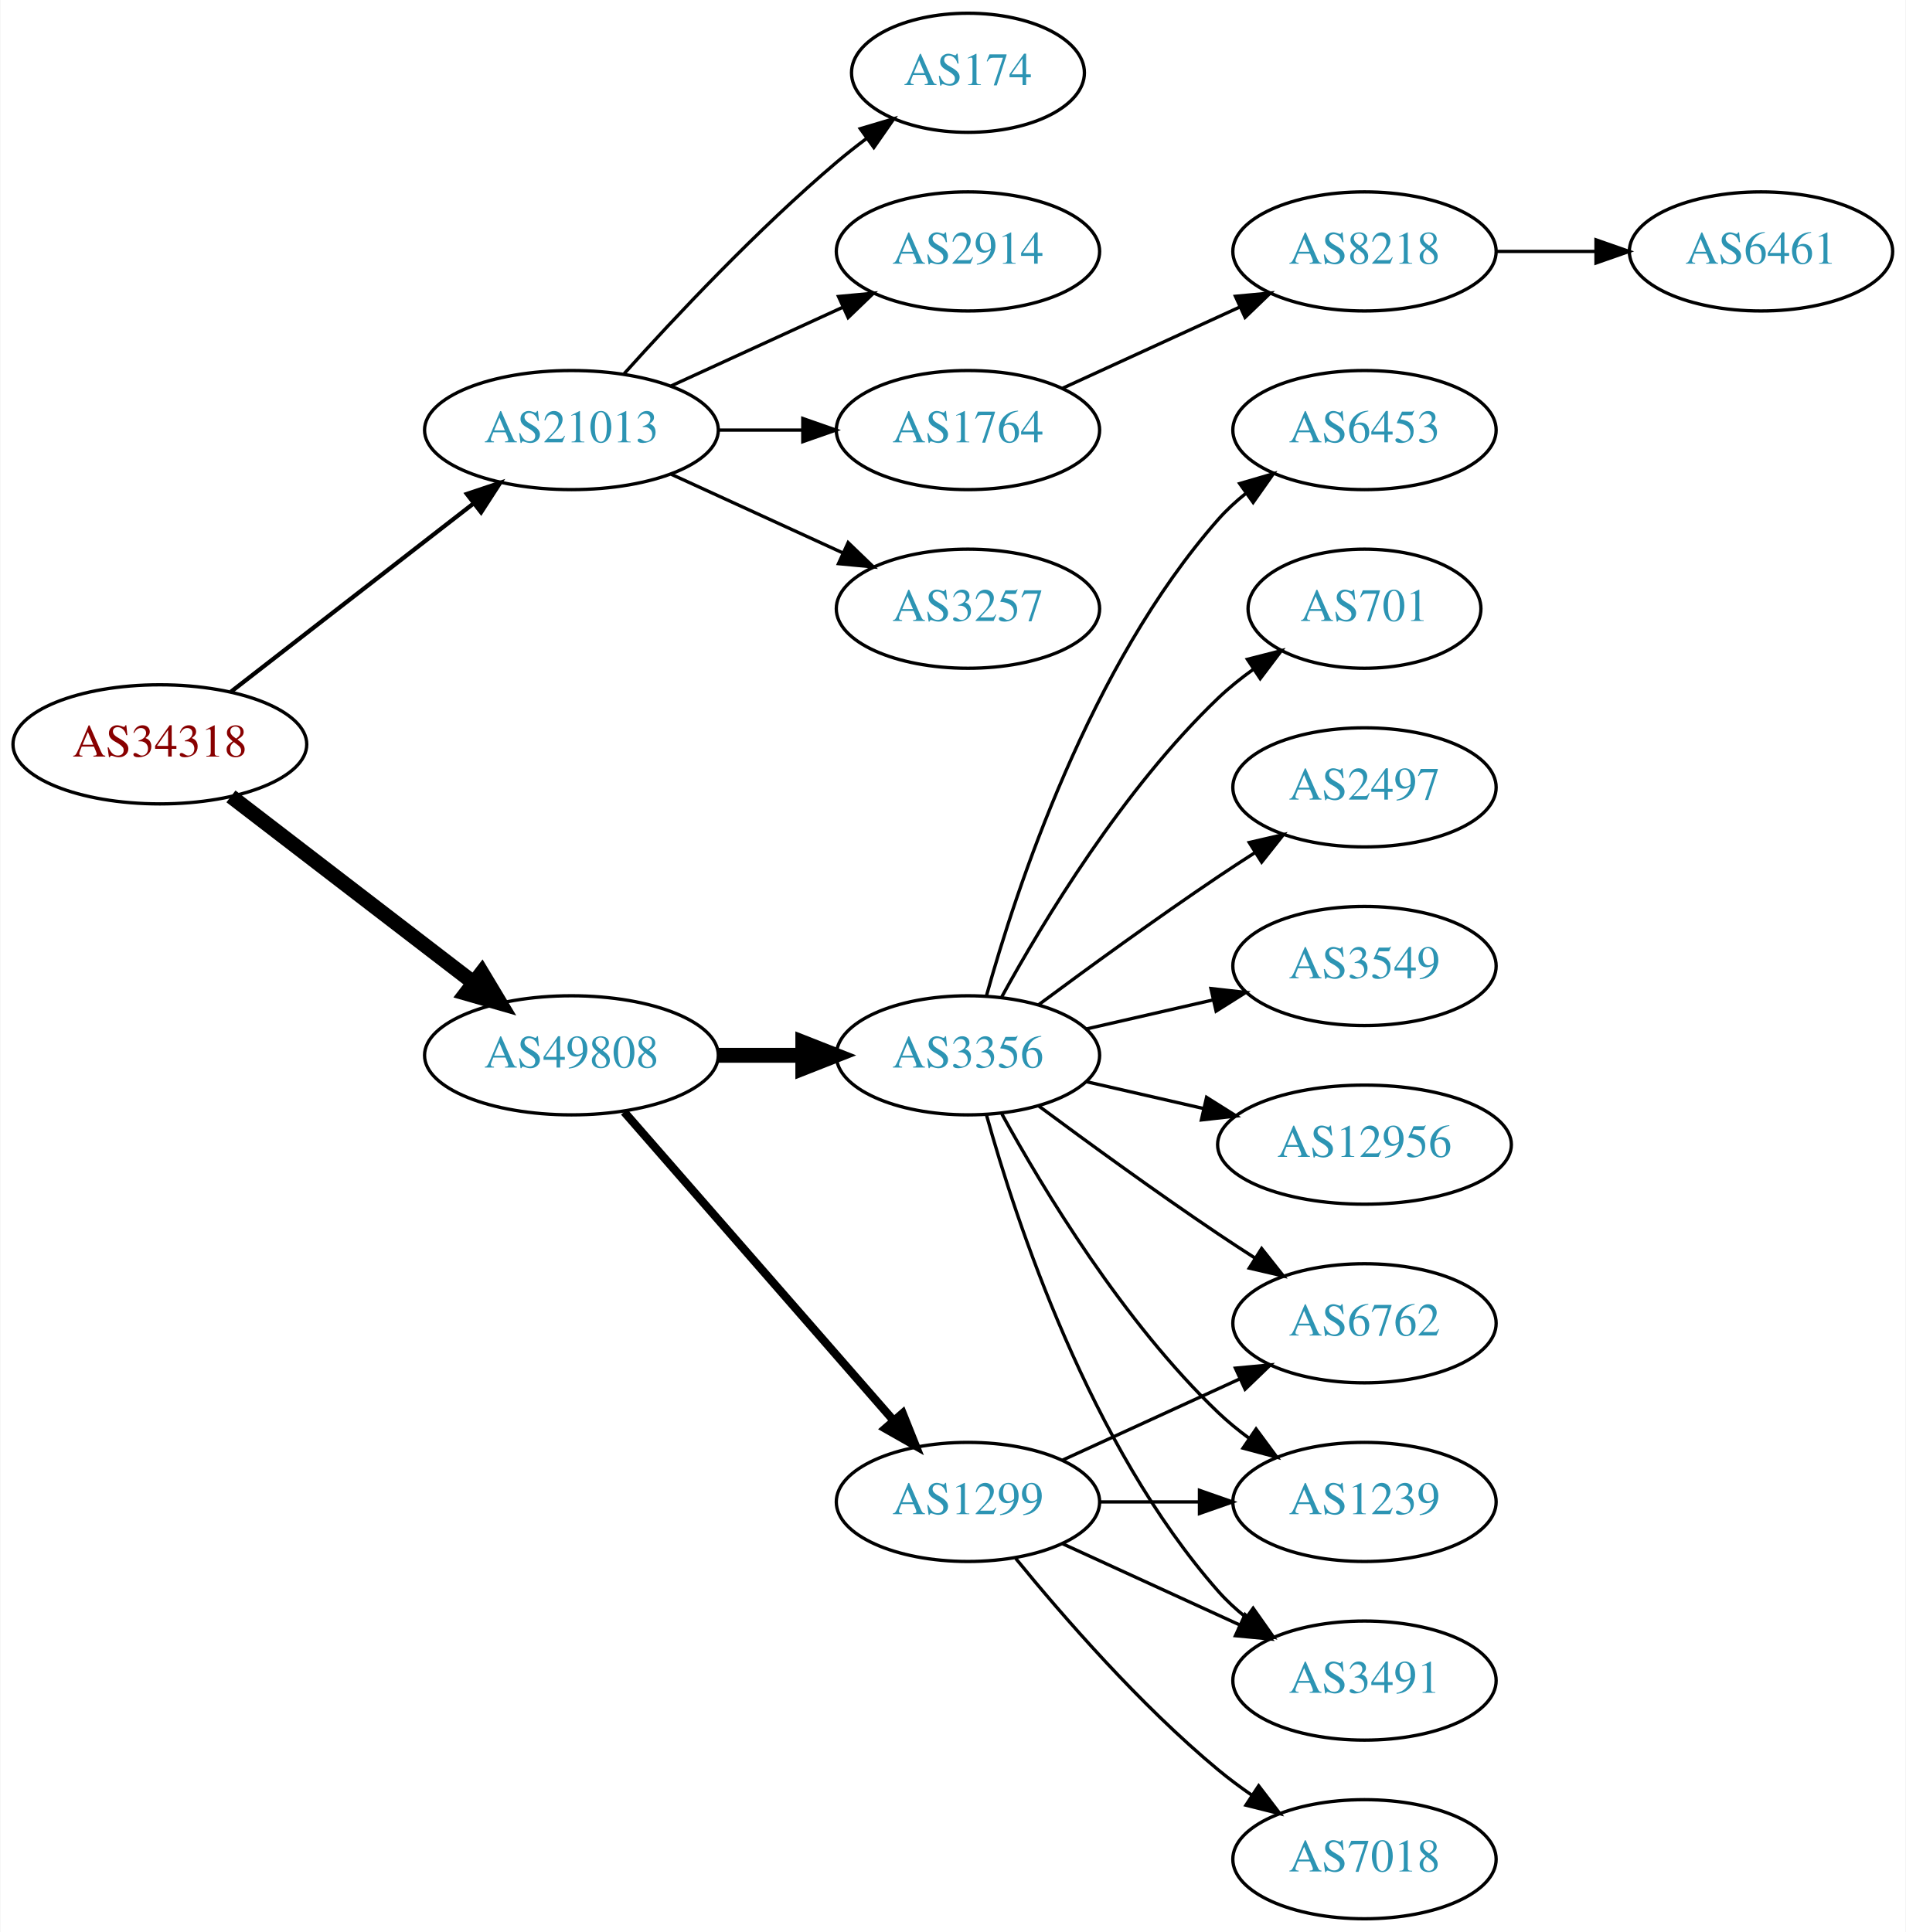
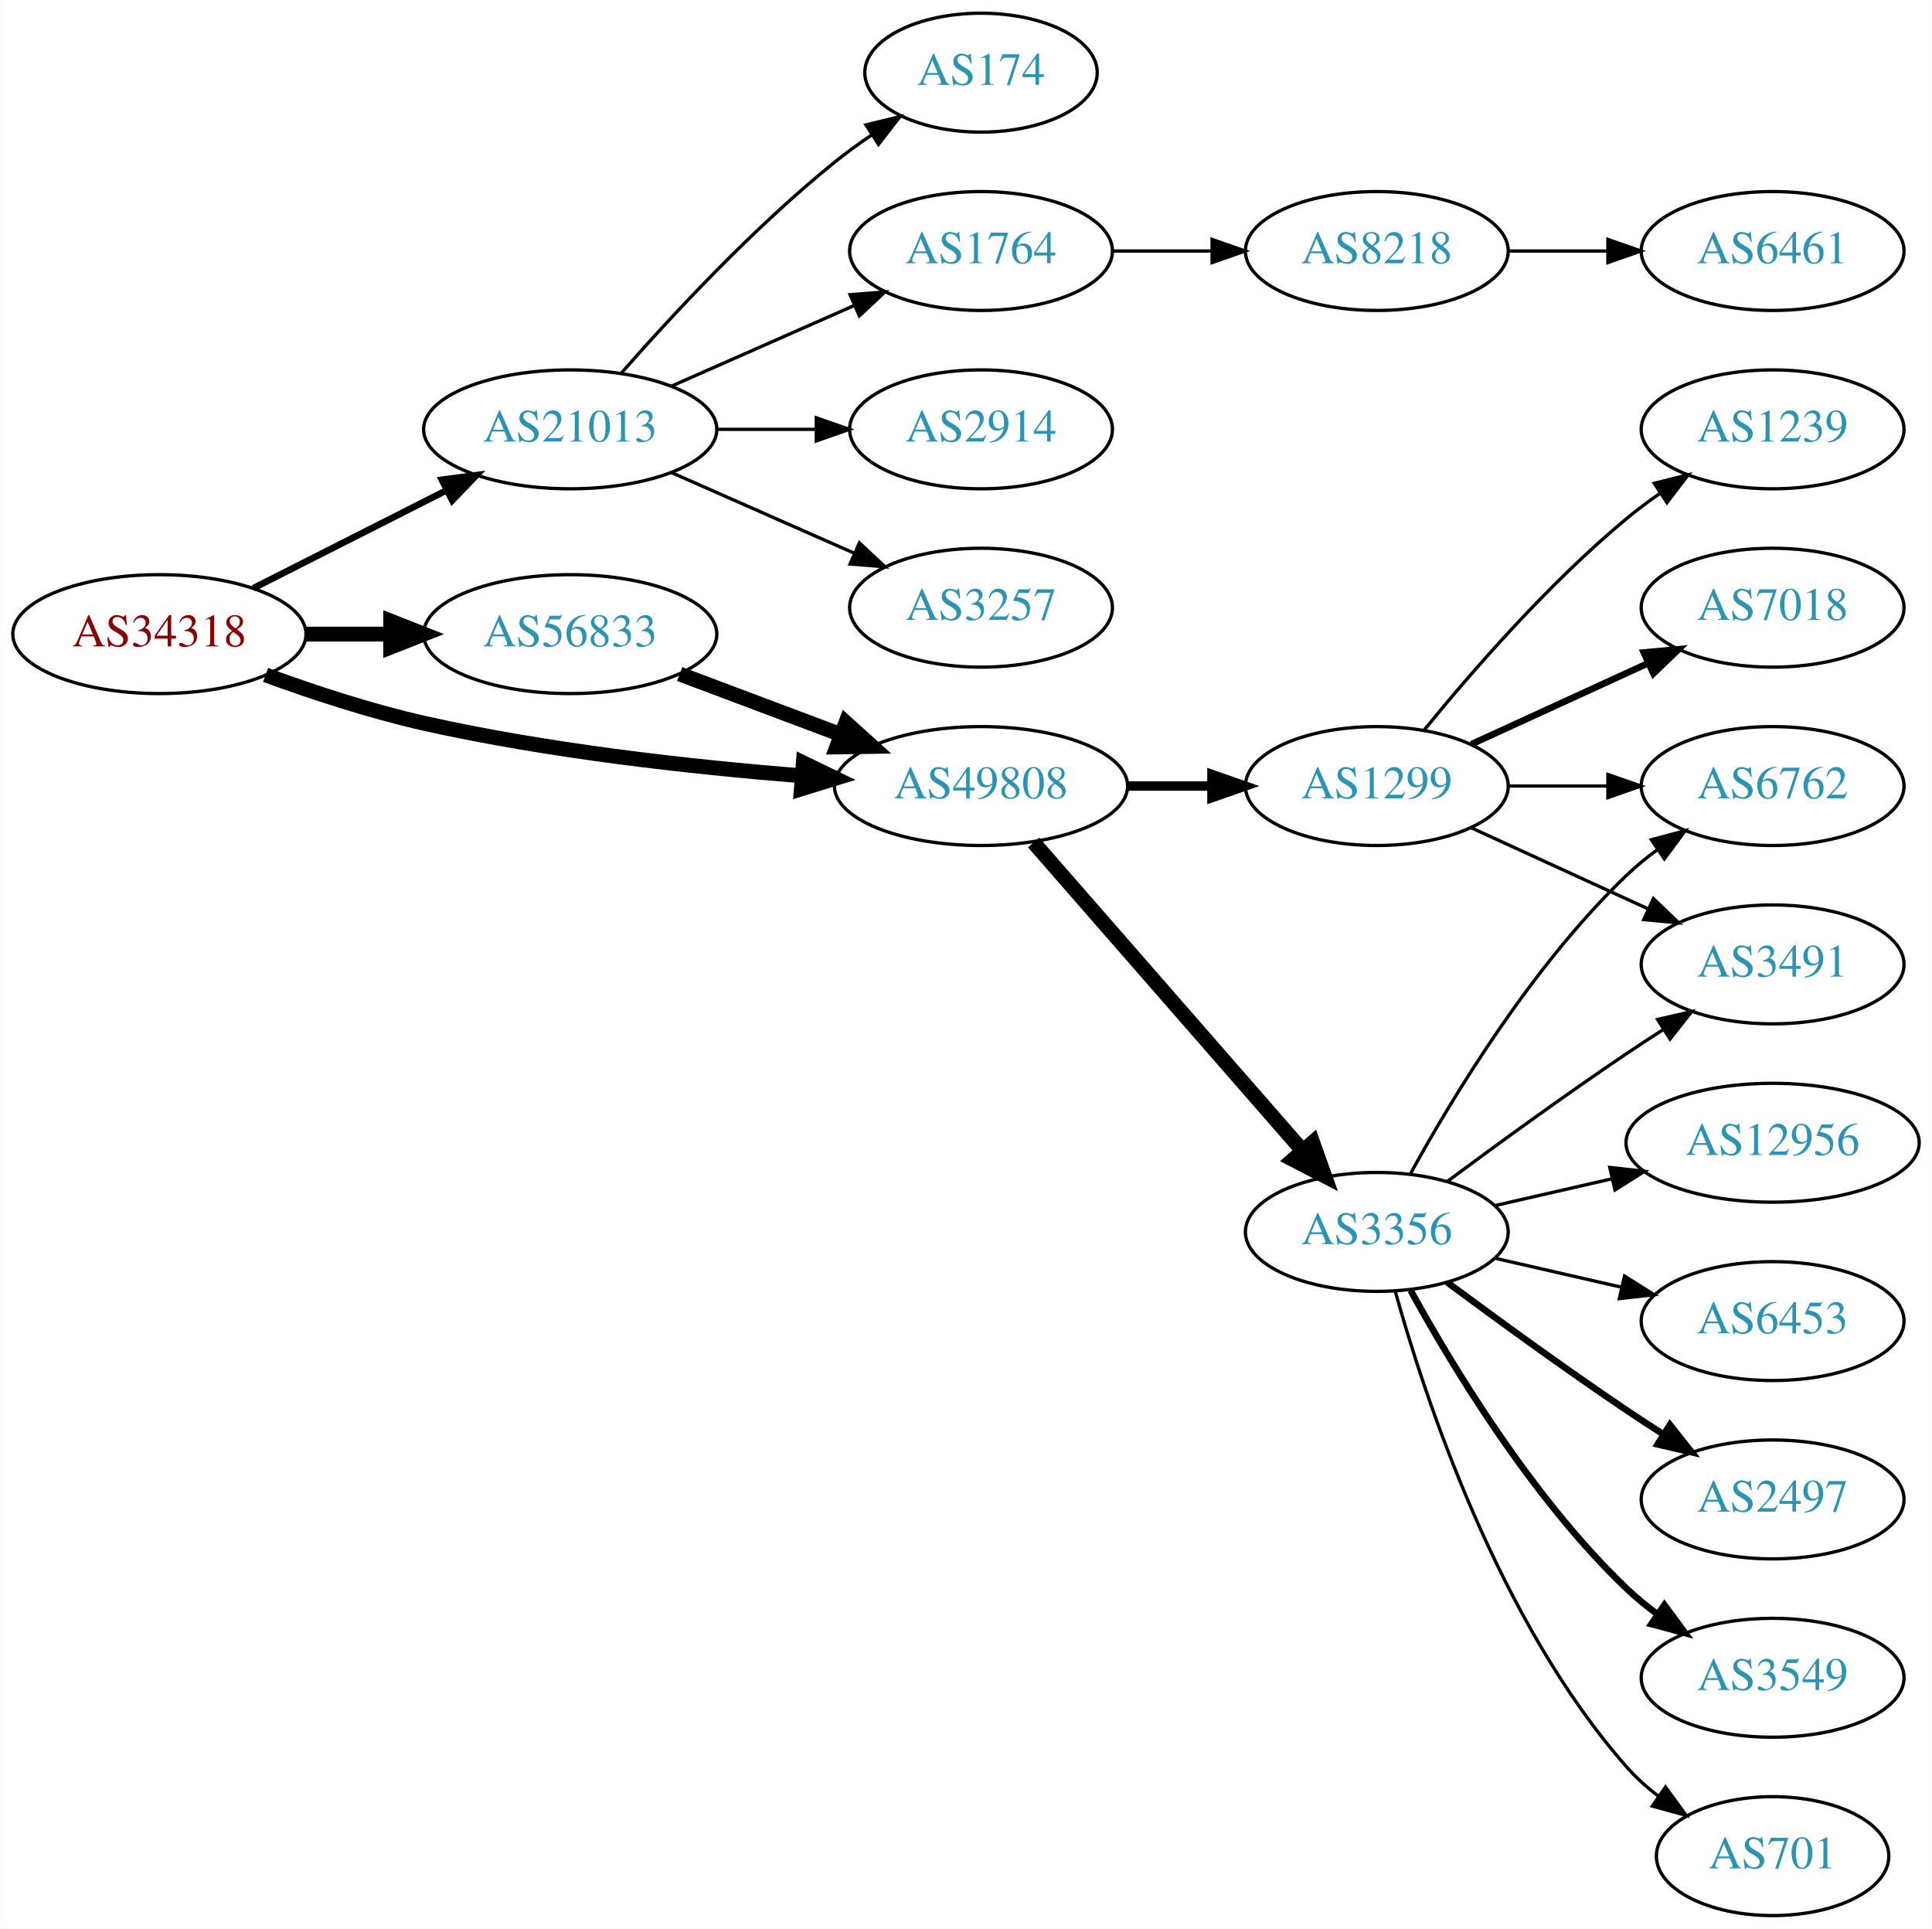
- <svg xmlns="http://www.w3.org/2000/svg" xmlns:xlink="http://www.w3.org/1999/xlink" width="576pt" height="584pt" viewBox="0.00 0.00 575.76 584.00">
+ <svg xmlns="http://www.w3.org/2000/svg" xmlns:xlink="http://www.w3.org/1999/xlink" width="585pt" height="584pt" viewBox="0.00 0.00 584.86 584.00">
  <g id="graph0" class="graph" transform="scale(1 1) rotate(0) translate(4 580)">
-     <polygon fill="white" stroke="none" points="-4,4 -4,-580 571.762,-580 571.762,4 -4,4" />
+     <polygon fill="white" stroke="none" points="-4,4 -4,-580 580.862,-580 580.862,4 -4,4" />
    <g id="node1" class="node">
      <g id="a_node1">
        <a xlink:href="/asn/34318" xlink:title="AS34318 ~ Flashnet GmbH [AT]">
-           <ellipse fill="#ffffff" stroke="black" cx="44.196" cy="-355" rx="44.393" ry="18" />
-           <text text-anchor="middle" x="44.196" y="-351.3" font-family="Times,serif" font-size="14.00" fill="#880000">AS34318</text>
+           <ellipse fill="#ffffff" stroke="black" cx="44.196" cy="-388" rx="44.393" ry="18" />
+           <text text-anchor="middle" x="44.196" y="-384.3" font-family="Times,serif" font-size="14.00" fill="#880000">AS34318</text>
        </a>
      </g>
    </g>
    <g id="node2" class="node">
      <g id="a_node2">
        <a xlink:href="/asn/21013" xlink:title="AS21013 ~ Wels, AT [AT]">
          <ellipse fill="#ffffff" stroke="black" cx="168.588" cy="-450" rx="44.393" ry="18" />
          <text text-anchor="middle" x="168.588" y="-446.3" font-family="Times,serif" font-size="14.00" fill="#2c94b3">AS21013</text>
        </a>
      </g>
    </g>
    <g id="edge1" class="edge">
-       <path fill="none" stroke="black" stroke-width="1.286" d="M65.682,-370.901C85.715,-386.451 116.402,-410.269 138.867,-427.707" />
-       <polygon fill="black" stroke="black" stroke-width="1.286" points="136.99,-430.68 147.036,-434.047 141.282,-425.151 136.99,-430.68" />
+       <path fill="none" stroke="black" stroke-width="2" d="M72.663,-401.914C89.907,-410.649 112.347,-422.016 131.079,-431.505" />
+       <polygon fill="black" stroke="black" stroke-width="2" points="129.71,-434.736 140.213,-436.132 132.874,-428.491 129.71,-434.736" />
    </g>
    <g id="node3" class="node">
      <g id="a_node3">
        <a xlink:href="/asn/49808" xlink:title="AS49808 ~ POWERSPEED-AS [AT]">
-           <ellipse fill="#ffffff" stroke="black" cx="168.588" cy="-261" rx="44.393" ry="18" />
-           <text text-anchor="middle" x="168.588" y="-257.3" font-family="Times,serif" font-size="14.00" fill="#2c94b3">AS49808</text>
+           <ellipse fill="#ffffff" stroke="black" cx="292.98" cy="-342" rx="44.393" ry="18" />
+           <text text-anchor="middle" x="292.98" y="-338.3" font-family="Times,serif" font-size="14.00" fill="#2c94b3">AS49808</text>
        </a>
      </g>
    </g>
    <g id="edge2" class="edge">
-       <path fill="none" stroke="black" stroke-width="4.5" d="M65.682,-339.267C85.715,-323.88 116.402,-300.312 138.867,-283.058" />
-       <polygon fill="black" stroke="black" stroke-width="4.5" points="141.503,-285.999 147.036,-276.785 136.706,-279.753 141.503,-285.999" />
+       <path fill="none" stroke="black" stroke-width="4.5" d="M76.35,-375.641C90.762,-370.376 108.234,-364.626 124.392,-361 162.032,-352.554 205.315,-347.769 238.464,-345.114" />
+       <polygon fill="black" stroke="black" stroke-width="4.5" points="239.177,-349.009 248.85,-344.325 238.581,-341.156 239.177,-349.009" />
    </g>
    <g id="node4" class="node">
      <g id="a_node4">
-         <a xlink:href="/asn/1764" xlink:title="AS1764 ~ NEXTLAYER-AS [AT]">
-           <ellipse fill="#ffffff" stroke="black" cx="288.431" cy="-450" rx="39.794" ry="18" />
-           <text text-anchor="middle" x="288.431" y="-446.3" font-family="Times,serif" font-size="14.00" fill="#2c94b3">AS1764</text>
+         <a xlink:href="/asn/56833" xlink:title="AS56833 ~ mieX.at [AT]">
+           <ellipse fill="#ffffff" stroke="black" cx="168.588" cy="-388" rx="44.393" ry="18" />
+           <text text-anchor="middle" x="168.588" y="-384.3" font-family="Times,serif" font-size="14.00" fill="#2c94b3">AS56833</text>
        </a>
      </g>
    </g>
    <g id="edge3" class="edge">
-       <path fill="none" stroke="black" d="M212.799,-450C221.112,-450 229.875,-450 238.357,-450" />
-       <polygon fill="black" stroke="black" points="238.516,-453.5 248.516,-450 238.516,-446.5 238.516,-453.5" />
+       <path fill="none" stroke="black" stroke-width="4.5" d="M88.692,-388C96.898,-388 105.569,-388 114.041,-388" />
+       <polygon fill="black" stroke="black" stroke-width="4.5" points="114.233,-391.938 124.233,-388 114.233,-384.063 114.233,-391.938" />
    </g>
    <g id="node5" class="node">
      <g id="a_node5">
        <a xlink:href="/asn/3257" xlink:title="AS3257 ~ GTT [DE]">
-           <ellipse fill="#ffffff" stroke="black" cx="288.431" cy="-396" rx="39.794" ry="18" />
-           <text text-anchor="middle" x="288.431" y="-392.3" font-family="Times,serif" font-size="14.00" fill="#2c94b3">AS3257</text>
+           <ellipse fill="#ffffff" stroke="black" cx="292.98" cy="-396" rx="39.794" ry="18" />
+           <text text-anchor="middle" x="292.98" y="-392.3" font-family="Times,serif" font-size="14.00" fill="#2c94b3">AS3257</text>
        </a>
      </g>
    </g>
    <g id="edge4" class="edge">
-       <path fill="none" stroke="black" d="M198.718,-436.652C214.329,-429.498 233.727,-420.609 250.399,-412.97" />
-       <polygon fill="black" stroke="black" points="252.218,-415.986 259.851,-408.638 249.302,-409.622 252.218,-415.986" />
+       <path fill="none" stroke="black" d="M199.216,-436.928C215.81,-429.607 236.67,-420.403 254.403,-412.579" />
+       <polygon fill="black" stroke="black" points="256.151,-415.634 263.887,-408.395 253.325,-409.23 256.151,-415.634" />
    </g>
    <g id="node6" class="node">
      <g id="a_node6">
        <a xlink:href="/asn/174" xlink:title="AS174 ~ Cogent Communications [US]">
-           <ellipse fill="#ffffff" stroke="black" cx="288.431" cy="-558" rx="35.194" ry="18" />
-           <text text-anchor="middle" x="288.431" y="-554.3" font-family="Times,serif" font-size="14.00" fill="#2c94b3">AS174</text>
+           <ellipse fill="#ffffff" stroke="black" cx="292.98" cy="-558" rx="35.194" ry="18" />
+           <text text-anchor="middle" x="292.98" y="-554.3" font-family="Times,serif" font-size="14.00" fill="#2c94b3">AS174</text>
        </a>
      </g>
    </g>
    <g id="edge5" class="edge">
-       <path fill="none" stroke="black" d="M184.521,-467.044C199.847,-484.097 224.782,-510.65 248.784,-531 251.637,-533.418 254.702,-535.833 257.813,-538.169" />
-       <polygon fill="black" stroke="black" points="255.886,-541.095 266.041,-544.116 259.986,-535.422 255.886,-541.095" />
+       <path fill="none" stroke="black" d="M184.021,-466.983C199.152,-484.229 224.116,-511.148 248.784,-531 252.289,-533.821 256.107,-536.587 259.975,-539.208" />
+       <polygon fill="black" stroke="black" points="258.126,-542.18 268.421,-544.682 261.933,-536.306 258.126,-542.18" />
    </g>
    <g id="node7" class="node">
      <g id="a_node7">
+         <a xlink:href="/asn/1764" xlink:title="AS1764 ~ NEXTLAYER-AS [AT]">
+           <ellipse fill="#ffffff" stroke="black" cx="292.98" cy="-504" rx="39.794" ry="18" />
+           <text text-anchor="middle" x="292.98" y="-500.3" font-family="Times,serif" font-size="14.00" fill="#2c94b3">AS1764</text>
+         </a>
+       </g>
+     </g>
+     <g id="edge6" class="edge">
+       <path fill="none" stroke="black" d="M199.216,-463.072C215.81,-470.393 236.67,-479.597 254.403,-487.421" />
+       <polygon fill="black" stroke="black" points="253.325,-490.77 263.887,-491.605 256.151,-484.366 253.325,-490.77" />
+     </g>
+     <g id="node8" class="node">
+       <g id="a_node8">
        <a xlink:href="/asn/2914" xlink:title="AS2914 ~ NTT America, Inc. [US]">
-           <ellipse fill="#ffffff" stroke="black" cx="288.431" cy="-504" rx="39.794" ry="18" />
-           <text text-anchor="middle" x="288.431" y="-500.3" font-family="Times,serif" font-size="14.00" fill="#2c94b3">AS2914</text>
-         </a>
-       </g>
-     </g>
-     <g id="edge6" class="edge">
-       <path fill="none" stroke="black" d="M198.718,-463.348C214.329,-470.502 233.727,-479.391 250.399,-487.03" />
-       <polygon fill="black" stroke="black" points="249.302,-490.378 259.851,-491.362 252.218,-484.014 249.302,-490.378" />
+           <ellipse fill="#ffffff" stroke="black" cx="292.98" cy="-450" rx="39.794" ry="18" />
+           <text text-anchor="middle" x="292.98" y="-446.3" font-family="Times,serif" font-size="14.00" fill="#2c94b3">AS2914</text>
+         </a>
+       </g>
+     </g>
+     <g id="edge7" class="edge">
+       <path fill="none" stroke="black" d="M213.084,-450C222.773,-450 233.11,-450 243.002,-450" />
+       <polygon fill="black" stroke="black" points="243.105,-453.5 253.105,-450 243.105,-446.5 243.105,-453.5" />
+     </g>
+     <g id="node11" class="node">
+       <g id="a_node11">
+         <a xlink:href="/asn/3356" xlink:title="AS3356 ~ Level 3 Parent, LLC [US]">
+           <ellipse fill="#ffffff" stroke="black" cx="412.823" cy="-207" rx="39.794" ry="18" />
+           <text text-anchor="middle" x="412.823" y="-203.3" font-family="Times,serif" font-size="14.00" fill="#2c94b3">AS3356</text>
+         </a>
+       </g>
+     </g>
+     <g id="edge10" class="edge">
+       <path fill="none" stroke="black" stroke-width="4.5" d="M308.905,-324.902C329.448,-301.369 366.567,-258.845 390.164,-231.813" />
+       <polygon fill="black" stroke="black" stroke-width="4.5" points="393.41,-234.082 397.019,-223.959 387.477,-228.903 393.41,-234.082" />
+     </g>
+     <g id="node12" class="node">
+       <g id="a_node12">
+         <a xlink:href="/asn/1299" xlink:title="AS1299 ~ Telia Carrier [EU]">
+           <ellipse fill="#ffffff" stroke="black" cx="412.823" cy="-342" rx="39.794" ry="18" />
+           <text text-anchor="middle" x="412.823" y="-338.3" font-family="Times,serif" font-size="14.00" fill="#2c94b3">AS1299</text>
+         </a>
+       </g>
+     </g>
+     <g id="edge11" class="edge">
+       <path fill="none" stroke="black" stroke-width="2.864" d="M337.191,-342C345.504,-342 354.267,-342 362.749,-342" />
+       <polygon fill="black" stroke="black" stroke-width="2.864" points="362.908,-345.5 372.908,-342 362.908,-338.5 362.908,-345.5" />
+     </g>
+     <g id="edge23" class="edge">
+       <path fill="none" stroke="black" stroke-width="4.5" d="M201.745,-375.914C216.643,-370.315 234.53,-363.592 250.435,-357.614" />
+       <polygon fill="black" stroke="black" stroke-width="4.5" points="252.063,-361.209 260.038,-354.005 249.292,-353.838 252.063,-361.209" />
+     </g>
+     <g id="node9" class="node">
+       <g id="a_node9">
+         <a xlink:href="/asn/8218" xlink:title="AS8218 ~ legacy Neotelecoms [FR]">
+           <ellipse fill="#ffffff" stroke="black" cx="412.823" cy="-504" rx="39.794" ry="18" />
+           <text text-anchor="middle" x="412.823" y="-500.3" font-family="Times,serif" font-size="14.00" fill="#2c94b3">AS8218</text>
+         </a>
+       </g>
+     </g>
+     <g id="edge8" class="edge">
+       <path fill="none" stroke="black" d="M332.893,-504C342.446,-504 352.796,-504 362.759,-504" />
+       <polygon fill="black" stroke="black" points="362.951,-507.5 372.951,-504 362.951,-500.5 362.951,-507.5" />
    </g>
    <g id="node10" class="node">
      <g id="a_node10">
-         <a xlink:href="/asn/3356" xlink:title="AS3356 ~ Level 3 Parent, LLC [US]">
-           <ellipse fill="#ffffff" stroke="black" cx="288.431" cy="-261" rx="39.794" ry="18" />
-           <text text-anchor="middle" x="288.431" y="-257.3" font-family="Times,serif" font-size="14.00" fill="#2c94b3">AS3356</text>
+         <a xlink:href="/asn/6461" xlink:title="AS6461 ~ Zayo Bandwidth [US]">
+           <ellipse fill="#ffffff" stroke="black" cx="532.666" cy="-504" rx="39.794" ry="18" />
+           <text text-anchor="middle" x="532.666" y="-500.3" font-family="Times,serif" font-size="14.00" fill="#2c94b3">AS6461</text>
        </a>
      </g>
    </g>
    <g id="edge9" class="edge">
-       <path fill="none" stroke="black" stroke-width="4.5" d="M212.799,-261C221.112,-261 229.875,-261 238.357,-261" />
-       <polygon fill="black" stroke="black" stroke-width="4.5" points="238.516,-264.938 248.516,-261 238.516,-257.063 238.516,-264.938" />
-     </g>
-     <g id="node11" class="node">
-       <g id="a_node11">
-         <a xlink:href="/asn/1299" xlink:title="AS1299 ~ Telia Carrier [EU]">
-           <ellipse fill="#ffffff" stroke="black" cx="288.431" cy="-126" rx="39.794" ry="18" />
-           <text text-anchor="middle" x="288.431" y="-122.3" font-family="Times,serif" font-size="14.00" fill="#2c94b3">AS1299</text>
-         </a>
-       </g>
-     </g>
-     <g id="edge10" class="edge">
-       <path fill="none" stroke="black" stroke-width="2.5" d="M184.513,-243.902C205.056,-220.369 242.175,-177.845 265.771,-150.813" />
-       <polygon fill="black" stroke="black" stroke-width="2.5" points="268.688,-152.794 272.627,-142.959 263.414,-148.191 268.688,-152.794" />
-     </g>
-     <g id="node8" class="node">
-       <g id="a_node8">
-         <a xlink:href="/asn/8218" xlink:title="AS8218 ~ legacy Neotelecoms [FR]">
-           <ellipse fill="#ffffff" stroke="black" cx="408.273" cy="-504" rx="39.794" ry="18" />
-           <text text-anchor="middle" x="408.273" y="-500.3" font-family="Times,serif" font-size="14.00" fill="#2c94b3">AS8218</text>
-         </a>
-       </g>
-     </g>
-     <g id="edge7" class="edge">
-       <path fill="none" stroke="black" d="M317.06,-462.661C333.017,-469.973 353.287,-479.261 370.57,-487.181" />
-       <polygon fill="black" stroke="black" points="369.269,-490.435 379.818,-491.419 372.185,-484.071 369.269,-490.435" />
-     </g>
-     <g id="node9" class="node">
-       <g id="a_node9">
-         <a xlink:href="/asn/6461" xlink:title="AS6461 ~ Zayo Bandwidth [US]">
-           <ellipse fill="#ffffff" stroke="black" cx="528.116" cy="-504" rx="39.794" ry="18" />
-           <text text-anchor="middle" x="528.116" y="-500.3" font-family="Times,serif" font-size="14.00" fill="#2c94b3">AS6461</text>
-         </a>
-       </g>
-     </g>
-     <g id="edge8" class="edge">
-       <path fill="none" stroke="black" d="M448.186,-504C457.739,-504 468.089,-504 478.052,-504" />
-       <polygon fill="black" stroke="black" points="478.244,-507.5 488.244,-504 478.244,-500.5 478.244,-507.5" />
-     </g>
-     <g id="node12" class="node">
-       <g id="a_node12">
-         <a xlink:href="/asn/6453" xlink:title="AS6453 ~ TATA COMMUNICATIONS (AMERICA) INC [US]">
-           <ellipse fill="#ffffff" stroke="black" cx="408.273" cy="-450" rx="39.794" ry="18" />
-           <text text-anchor="middle" x="408.273" y="-446.3" font-family="Times,serif" font-size="14.00" fill="#2c94b3">AS6453</text>
-         </a>
-       </g>
-     </g>
-     <g id="edge11" class="edge">
-       <path fill="none" stroke="black" d="M294.004,-278.946C302.909,-310.995 325.194,-378.842 364.077,-423 366.561,-425.821 369.411,-428.449 372.437,-430.871" />
-       <polygon fill="black" stroke="black" points="370.554,-433.828 380.726,-436.791 374.622,-428.131 370.554,-433.828" />
+       <path fill="none" stroke="black" d="M452.736,-504C462.289,-504 472.639,-504 482.601,-504" />
+       <polygon fill="black" stroke="black" points="482.794,-507.5 492.794,-504 482.794,-500.5 482.794,-507.5" />
    </g>
    <g id="node13" class="node">
      <g id="a_node13">
-         <a xlink:href="/asn/701" xlink:title="AS701 ~ UUNET [US]">
-           <ellipse fill="#ffffff" stroke="black" cx="408.273" cy="-396" rx="35.194" ry="18" />
-           <text text-anchor="middle" x="408.273" y="-392.3" font-family="Times,serif" font-size="14.00" fill="#2c94b3">AS701</text>
+         <a xlink:href="/asn/2497" xlink:title="AS2497 ~ Internet Initiative Japan Inc. [JP]">
+           <ellipse fill="#ffffff" stroke="black" cx="532.666" cy="-126" rx="39.794" ry="18" />
+           <text text-anchor="middle" x="532.666" y="-122.3" font-family="Times,serif" font-size="14.00" fill="#2c94b3">AS2497</text>
        </a>
      </g>
    </g>
    <g id="edge12" class="edge">
-       <path fill="none" stroke="black" d="M298.672,-278.713C311.218,-301.561 335.394,-341.611 364.077,-369 367.331,-372.107 370.998,-375.046 374.785,-377.76" />
-       <polygon fill="black" stroke="black" points="372.887,-380.701 383.153,-383.322 376.762,-374.872 372.887,-380.701" />
+       <path fill="none" stroke="black" stroke-width="2" d="M434.153,-191.723C449.016,-180.696 469.76,-165.593 488.469,-153 492.018,-150.611 495.769,-148.161 499.517,-145.758" />
+       <polygon fill="black" stroke="black" stroke-width="2" points="501.585,-148.591 508.166,-140.288 497.843,-142.675 501.585,-148.591" />
    </g>
    <g id="node14" class="node">
      <g id="a_node14">
-         <a xlink:href="/asn/2497" xlink:title="AS2497 ~ Internet Initiative Japan Inc. [JP]">
-           <ellipse fill="#ffffff" stroke="black" cx="408.273" cy="-342" rx="39.794" ry="18" />
-           <text text-anchor="middle" x="408.273" y="-338.3" font-family="Times,serif" font-size="14.00" fill="#2c94b3">AS2497</text>
+         <a xlink:href="/asn/3549" xlink:title="AS3549 ~ Level 3 Parent, LLC [US]">
+           <ellipse fill="#ffffff" stroke="black" cx="532.666" cy="-72" rx="39.794" ry="18" />
+           <text text-anchor="middle" x="532.666" y="-68.3" font-family="Times,serif" font-size="14.00" fill="#2c94b3">AS3549</text>
        </a>
      </g>
    </g>
    <g id="edge13" class="edge">
-       <path fill="none" stroke="black" d="M309.761,-276.277C324.623,-287.304 345.368,-302.407 364.077,-315 367.626,-317.389 371.377,-319.839 375.125,-322.242" />
-       <polygon fill="black" stroke="black" points="373.451,-325.325 383.774,-327.712 377.193,-319.409 373.451,-325.325" />
+       <path fill="none" stroke="black" stroke-width="2" d="M423.064,-189.287C435.61,-166.439 459.787,-126.389 488.469,-99 491.338,-96.261 494.527,-93.653 497.836,-91.215" />
+       <polygon fill="black" stroke="black" stroke-width="2" points="499.899,-94.044 506.195,-85.523 495.959,-88.258 499.899,-94.044" />
    </g>
    <g id="node15" class="node">
      <g id="a_node15">
-         <a xlink:href="/asn/3549" xlink:title="AS3549 ~ Level 3 Parent, LLC [US]">
-           <ellipse fill="#ffffff" stroke="black" cx="408.273" cy="-288" rx="39.794" ry="18" />
-           <text text-anchor="middle" x="408.273" y="-284.3" font-family="Times,serif" font-size="14.00" fill="#2c94b3">AS3549</text>
+         <a xlink:href="/asn/701" xlink:title="AS701 ~ UUNET [US]">
+           <ellipse fill="#ffffff" stroke="black" cx="532.666" cy="-18" rx="35.194" ry="18" />
+           <text text-anchor="middle" x="532.666" y="-14.3" font-family="Times,serif" font-size="14.00" fill="#2c94b3">AS701</text>
        </a>
      </g>
    </g>
    <g id="edge14" class="edge">
-       <path fill="none" stroke="black" d="M324.15,-268.955C336.15,-271.704 349.771,-274.825 362.463,-277.733" />
-       <polygon fill="black" stroke="black" points="361.866,-281.187 372.395,-280.009 363.429,-274.364 361.866,-281.187" />
+       <path fill="none" stroke="black" d="M418.396,-189.054C427.302,-157.005 449.586,-89.158 488.469,-45 491.297,-41.789 494.598,-38.828 498.093,-36.136" />
+       <polygon fill="black" stroke="black" points="500.227,-38.916 506.468,-30.355 496.25,-33.155 500.227,-38.916" />
    </g>
    <g id="node16" class="node">
      <g id="a_node16">
-         <a xlink:href="/asn/6762" xlink:title="AS6762 ~ TELECOM ITALIA SPARKLE S.p.A. [IT]">
-           <ellipse fill="#ffffff" stroke="black" cx="408.273" cy="-180" rx="39.794" ry="18" />
-           <text text-anchor="middle" x="408.273" y="-176.3" font-family="Times,serif" font-size="14.00" fill="#2c94b3">AS6762</text>
+         <a xlink:href="/asn/12956" xlink:title="AS12956 ~ TELXIUS [ES]">
+           <ellipse fill="#ffffff" stroke="black" cx="532.666" cy="-234" rx="44.393" ry="18" />
+           <text text-anchor="middle" x="532.666" y="-230.3" font-family="Times,serif" font-size="14.00" fill="#2c94b3">AS12956</text>
        </a>
      </g>
    </g>
    <g id="edge15" class="edge">
-       <path fill="none" stroke="black" d="M309.761,-245.723C324.623,-234.696 345.368,-219.593 364.077,-207 367.626,-204.611 371.377,-202.161 375.125,-199.758" />
-       <polygon fill="black" stroke="black" points="377.193,-202.591 383.774,-194.288 373.451,-196.675 377.193,-202.591" />
+       <path fill="none" stroke="black" d="M448.542,-214.955C459.681,-217.507 472.216,-220.379 484.109,-223.104" />
+       <polygon fill="black" stroke="black" points="483.374,-226.526 493.903,-225.348 484.938,-219.703 483.374,-226.526" />
    </g>
    <g id="node17" class="node">
      <g id="a_node17">
-         <a xlink:href="/asn/12956" xlink:title="AS12956 ~ TELXIUS [ES]">
-           <ellipse fill="#ffffff" stroke="black" cx="408.273" cy="-234" rx="44.393" ry="18" />
-           <text text-anchor="middle" x="408.273" y="-230.3" font-family="Times,serif" font-size="14.00" fill="#2c94b3">AS12956</text>
+         <a xlink:href="/asn/3491" xlink:title="AS3491 ~ PCCW Global, Inc. [US]">
+           <ellipse fill="#ffffff" stroke="black" cx="532.666" cy="-288" rx="39.794" ry="18" />
+           <text text-anchor="middle" x="532.666" y="-284.3" font-family="Times,serif" font-size="14.00" fill="#2c94b3">AS3491</text>
        </a>
      </g>
    </g>
    <g id="edge16" class="edge">
-       <path fill="none" stroke="black" d="M324.15,-253.045C335.289,-250.493 347.824,-247.621 359.717,-244.896" />
-       <polygon fill="black" stroke="black" points="360.545,-248.297 369.511,-242.652 358.982,-241.474 360.545,-248.297" />
+       <path fill="none" stroke="black" d="M434.153,-222.277C449.016,-233.304 469.76,-248.407 488.469,-261 492.018,-263.389 495.769,-265.839 499.517,-268.242" />
+       <polygon fill="black" stroke="black" points="497.843,-271.325 508.166,-273.712 501.585,-265.409 497.843,-271.325" />
    </g>
    <g id="node18" class="node">
      <g id="a_node18">
-         <a xlink:href="/asn/1239" xlink:title="AS1239 ~ Sprint [US]">
-           <ellipse fill="#ffffff" stroke="black" cx="408.273" cy="-126" rx="39.794" ry="18" />
-           <text text-anchor="middle" x="408.273" y="-122.3" font-family="Times,serif" font-size="14.00" fill="#2c94b3">AS1239</text>
+         <a xlink:href="/asn/6762" xlink:title="AS6762 ~ TELECOM ITALIA SPARKLE S.p.A. [IT]">
+           <ellipse fill="#ffffff" stroke="black" cx="532.666" cy="-342" rx="39.794" ry="18" />
+           <text text-anchor="middle" x="532.666" y="-338.3" font-family="Times,serif" font-size="14.00" fill="#2c94b3">AS6762</text>
        </a>
      </g>
    </g>
    <g id="edge17" class="edge">
-       <path fill="none" stroke="black" d="M298.672,-243.287C311.218,-220.439 335.394,-180.389 364.077,-153 366.946,-150.261 370.134,-147.653 373.443,-145.215" />
-       <polygon fill="black" stroke="black" points="375.507,-148.044 381.803,-139.523 371.567,-142.258 375.507,-148.044" />
+       <path fill="none" stroke="black" d="M423.064,-224.713C435.61,-247.561 459.787,-287.611 488.469,-315 491.338,-317.739 494.527,-320.347 497.836,-322.785" />
+       <polygon fill="black" stroke="black" points="495.959,-325.742 506.195,-328.477 499.899,-319.956 495.959,-325.742" />
    </g>
    <g id="node19" class="node">
      <g id="a_node19">
-         <a xlink:href="/asn/3491" xlink:title="AS3491 ~ PCCW Global, Inc. [US]">
-           <ellipse fill="#ffffff" stroke="black" cx="408.273" cy="-72" rx="39.794" ry="18" />
-           <text text-anchor="middle" x="408.273" y="-68.3" font-family="Times,serif" font-size="14.00" fill="#2c94b3">AS3491</text>
+         <a xlink:href="/asn/6453" xlink:title="AS6453 ~ TATA COMMUNICATIONS (AMERICA) INC [US]">
+           <ellipse fill="#ffffff" stroke="black" cx="532.666" cy="-180" rx="39.794" ry="18" />
+           <text text-anchor="middle" x="532.666" y="-176.3" font-family="Times,serif" font-size="14.00" fill="#2c94b3">AS6453</text>
        </a>
      </g>
    </g>
    <g id="edge18" class="edge">
-       <path fill="none" stroke="black" d="M294.004,-243.054C302.909,-211.005 325.194,-143.158 364.077,-99 366.561,-96.179 369.411,-93.551 372.437,-91.129" />
-       <polygon fill="black" stroke="black" points="374.622,-93.869 380.726,-85.209 370.554,-88.172 374.622,-93.869" />
+       <path fill="none" stroke="black" d="M448.542,-199.045C460.542,-196.296 474.163,-193.175 486.856,-190.267" />
+       <polygon fill="black" stroke="black" points="487.821,-193.636 496.787,-187.991 486.258,-186.813 487.821,-193.636" />
+     </g>
+     <g id="edge20" class="edge">
+       <path fill="none" stroke="black" d="M441.452,-329.339C457.409,-322.027 477.679,-312.739 494.962,-304.819" />
+       <polygon fill="black" stroke="black" points="496.577,-307.929 504.21,-300.581 493.661,-301.565 496.577,-307.929" />
    </g>
    <g id="edge22" class="edge">
-       <path fill="none" stroke="black" d="M317.06,-138.661C333.017,-145.973 353.287,-155.261 370.57,-163.181" />
-       <polygon fill="black" stroke="black" points="369.269,-166.435 379.818,-167.419 372.185,-160.071 369.269,-166.435" />
-     </g>
-     <g id="edge19" class="edge">
-       <path fill="none" stroke="black" d="M328.343,-126C337.897,-126 348.246,-126 358.209,-126" />
-       <polygon fill="black" stroke="black" points="358.402,-129.5 368.402,-126 358.402,-122.5 358.402,-129.5" />
-     </g>
-     <g id="edge20" class="edge">
-       <path fill="none" stroke="black" d="M317.06,-113.339C333.017,-106.027 353.287,-96.739 370.57,-88.819" />
-       <polygon fill="black" stroke="black" points="372.185,-91.929 379.818,-84.581 369.269,-85.565 372.185,-91.929" />
+       <path fill="none" stroke="black" d="M452.736,-342C462.289,-342 472.639,-342 482.601,-342" />
+       <polygon fill="black" stroke="black" points="482.794,-345.5 492.794,-342 482.794,-338.5 482.794,-345.5" />
    </g>
    <g id="node20" class="node">
      <g id="a_node20">
        <a xlink:href="/asn/7018" xlink:title="AS7018 ~ AT&amp;T Services, Inc. [US]">
-           <ellipse fill="#ffffff" stroke="black" cx="408.273" cy="-18" rx="39.794" ry="18" />
-           <text text-anchor="middle" x="408.273" y="-14.3" font-family="Times,serif" font-size="14.00" fill="#2c94b3">AS7018</text>
+           <ellipse fill="#ffffff" stroke="black" cx="532.666" cy="-396" rx="39.794" ry="18" />
+           <text text-anchor="middle" x="532.666" y="-392.3" font-family="Times,serif" font-size="14.00" fill="#2c94b3">AS7018</text>
+         </a>
+       </g>
+     </g>
+     <g id="edge19" class="edge">
+       <path fill="none" stroke="black" stroke-width="2" d="M441.452,-354.661C457.409,-361.973 477.679,-371.261 494.962,-379.181" />
+       <polygon fill="black" stroke="black" stroke-width="2" points="493.661,-382.435 504.21,-383.419 496.577,-376.071 493.661,-382.435" />
+     </g>
+     <g id="node21" class="node">
+       <g id="a_node21">
+         <a xlink:href="/asn/1239" xlink:title="AS1239 ~ Sprint [US]">
+           <ellipse fill="#ffffff" stroke="black" cx="532.666" cy="-450" rx="39.794" ry="18" />
+           <text text-anchor="middle" x="532.666" y="-446.3" font-family="Times,serif" font-size="14.00" fill="#2c94b3">AS1239</text>
        </a>
      </g>
    </g>
    <g id="edge21" class="edge">
-       <path fill="none" stroke="black" d="M302.85,-108.935C316.964,-91.625 340.379,-64.655 364.077,-45 367.294,-42.332 370.794,-39.73 374.365,-37.259" />
-       <polygon fill="black" stroke="black" points="376.288,-40.183 382.721,-31.764 372.442,-34.334 376.288,-40.183" />
+       <path fill="none" stroke="black" d="M427.242,-359.065C441.357,-376.375 464.771,-403.345 488.469,-423 491.686,-425.668 495.186,-428.27 498.757,-430.741" />
+       <polygon fill="black" stroke="black" points="496.835,-433.666 507.113,-436.236 500.68,-427.817 496.835,-433.666" />
    </g>
  </g>
</svg>
